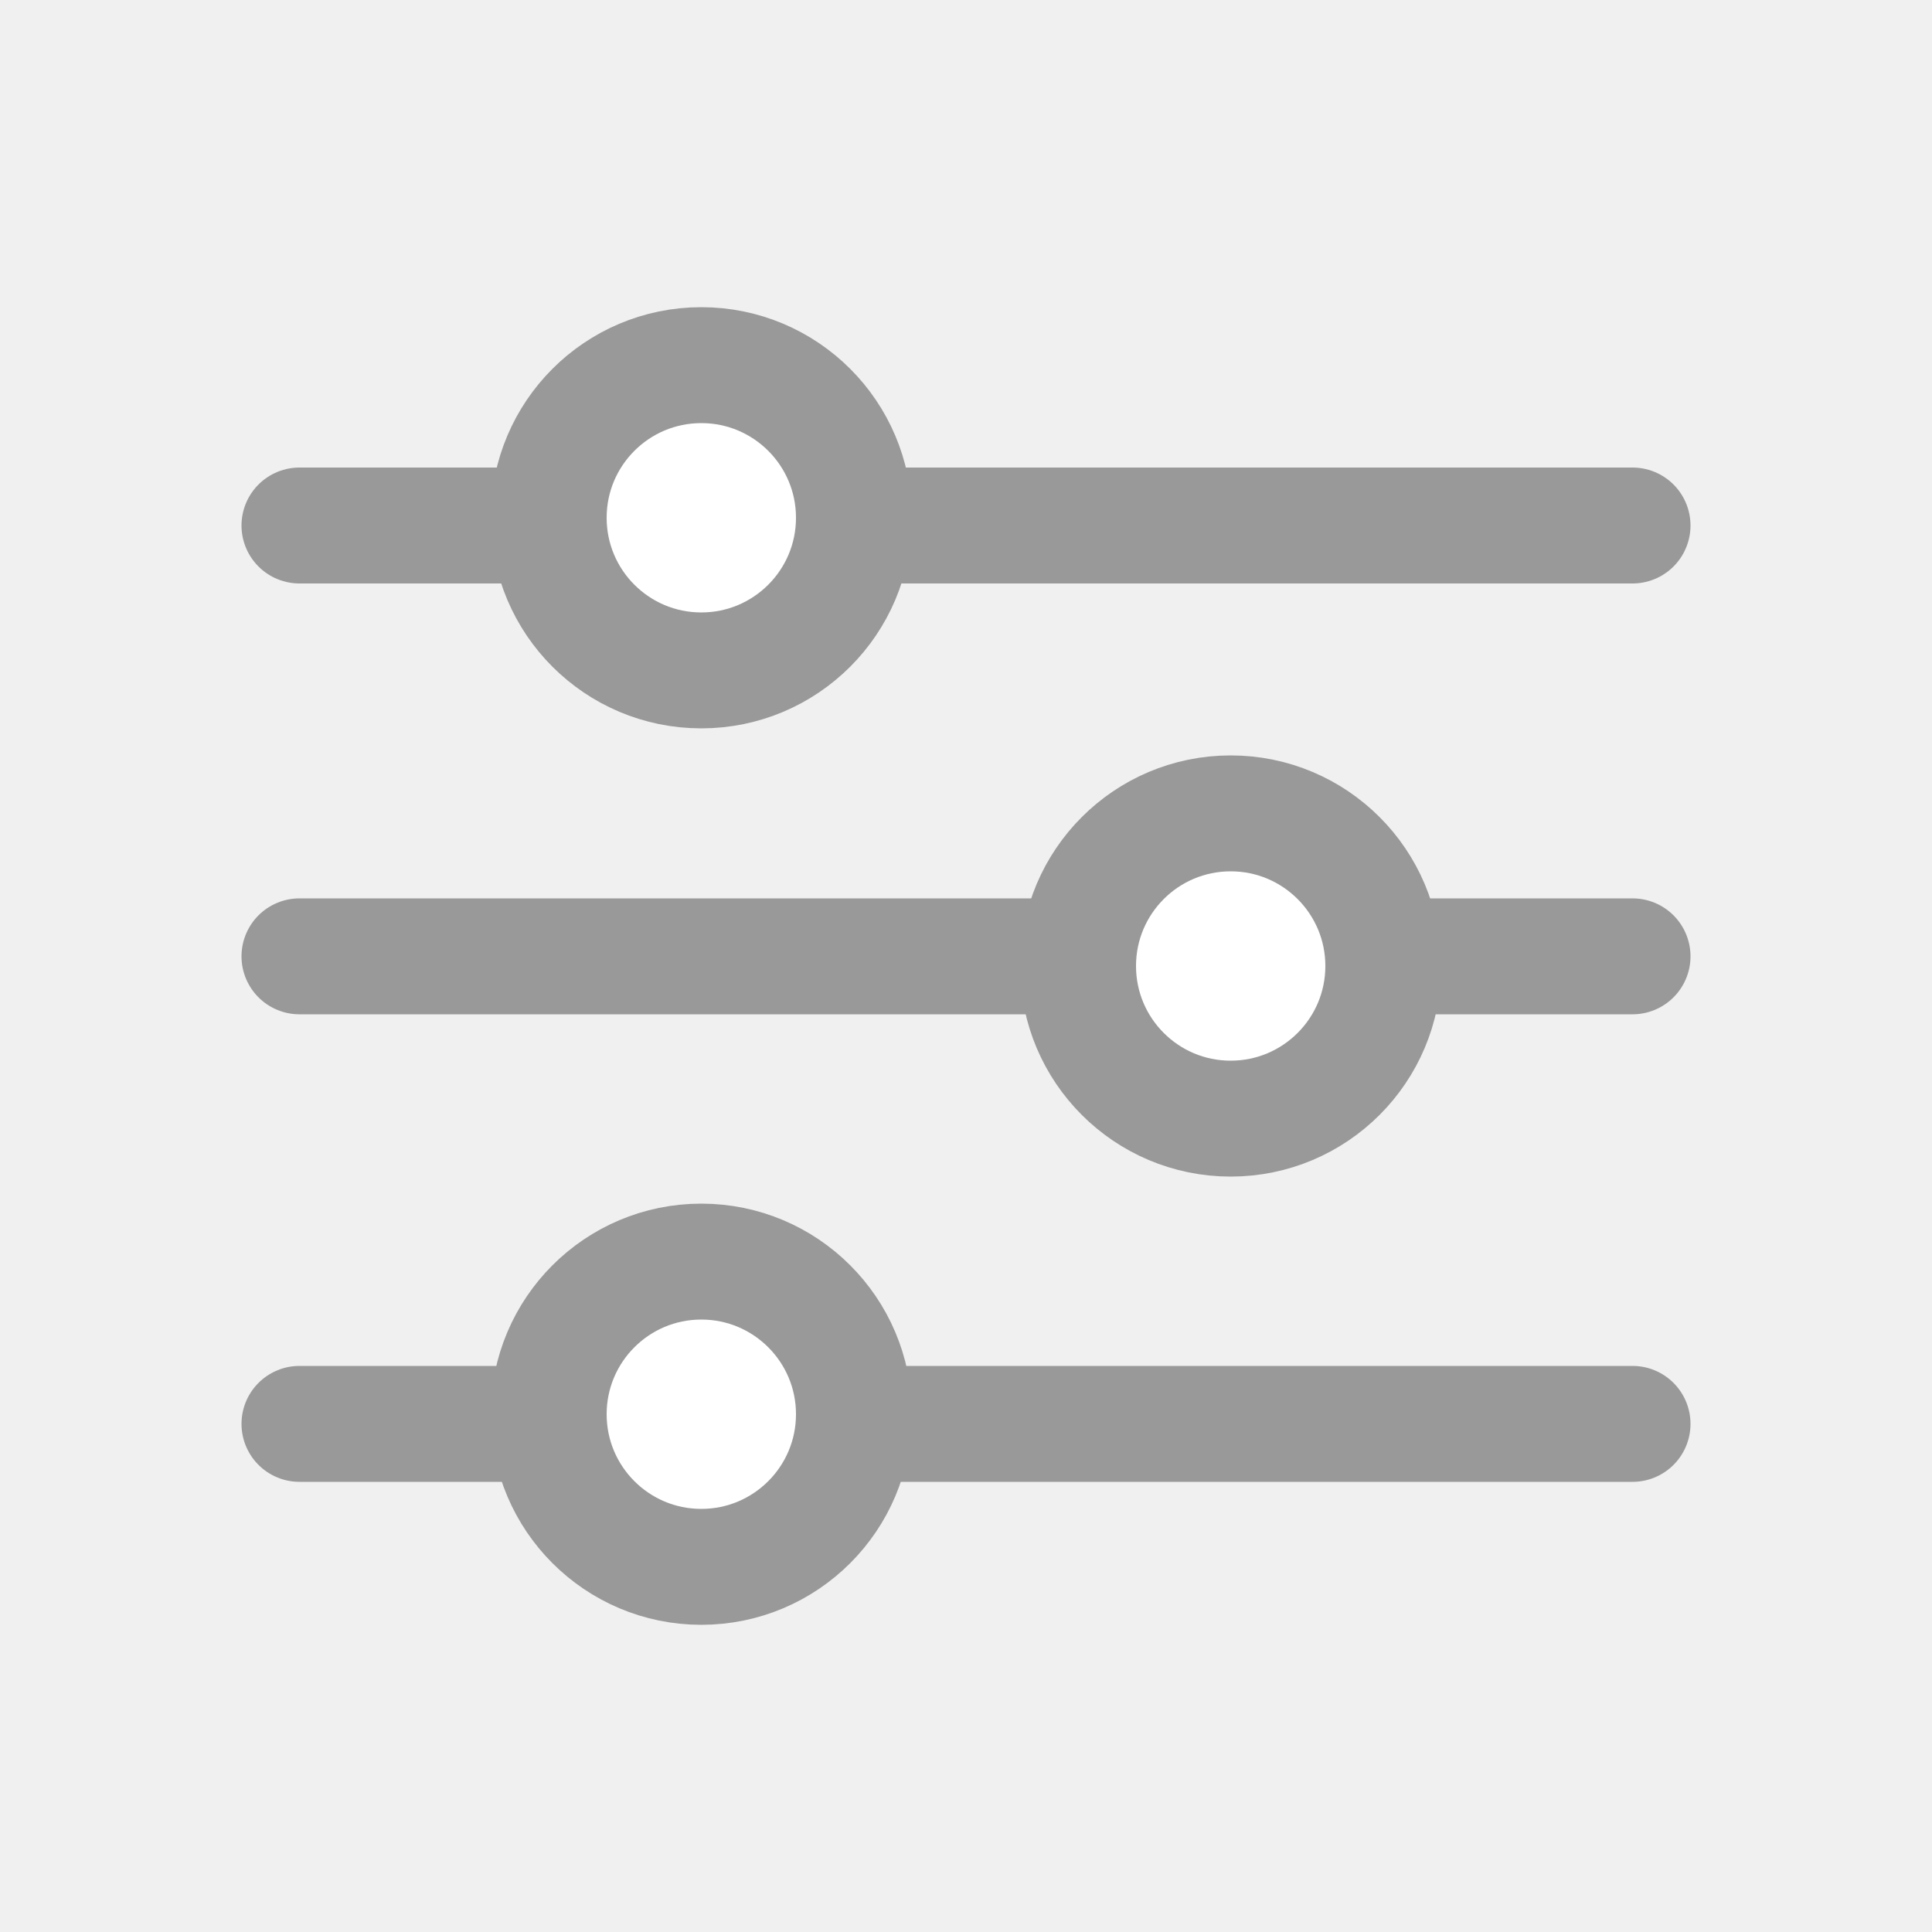
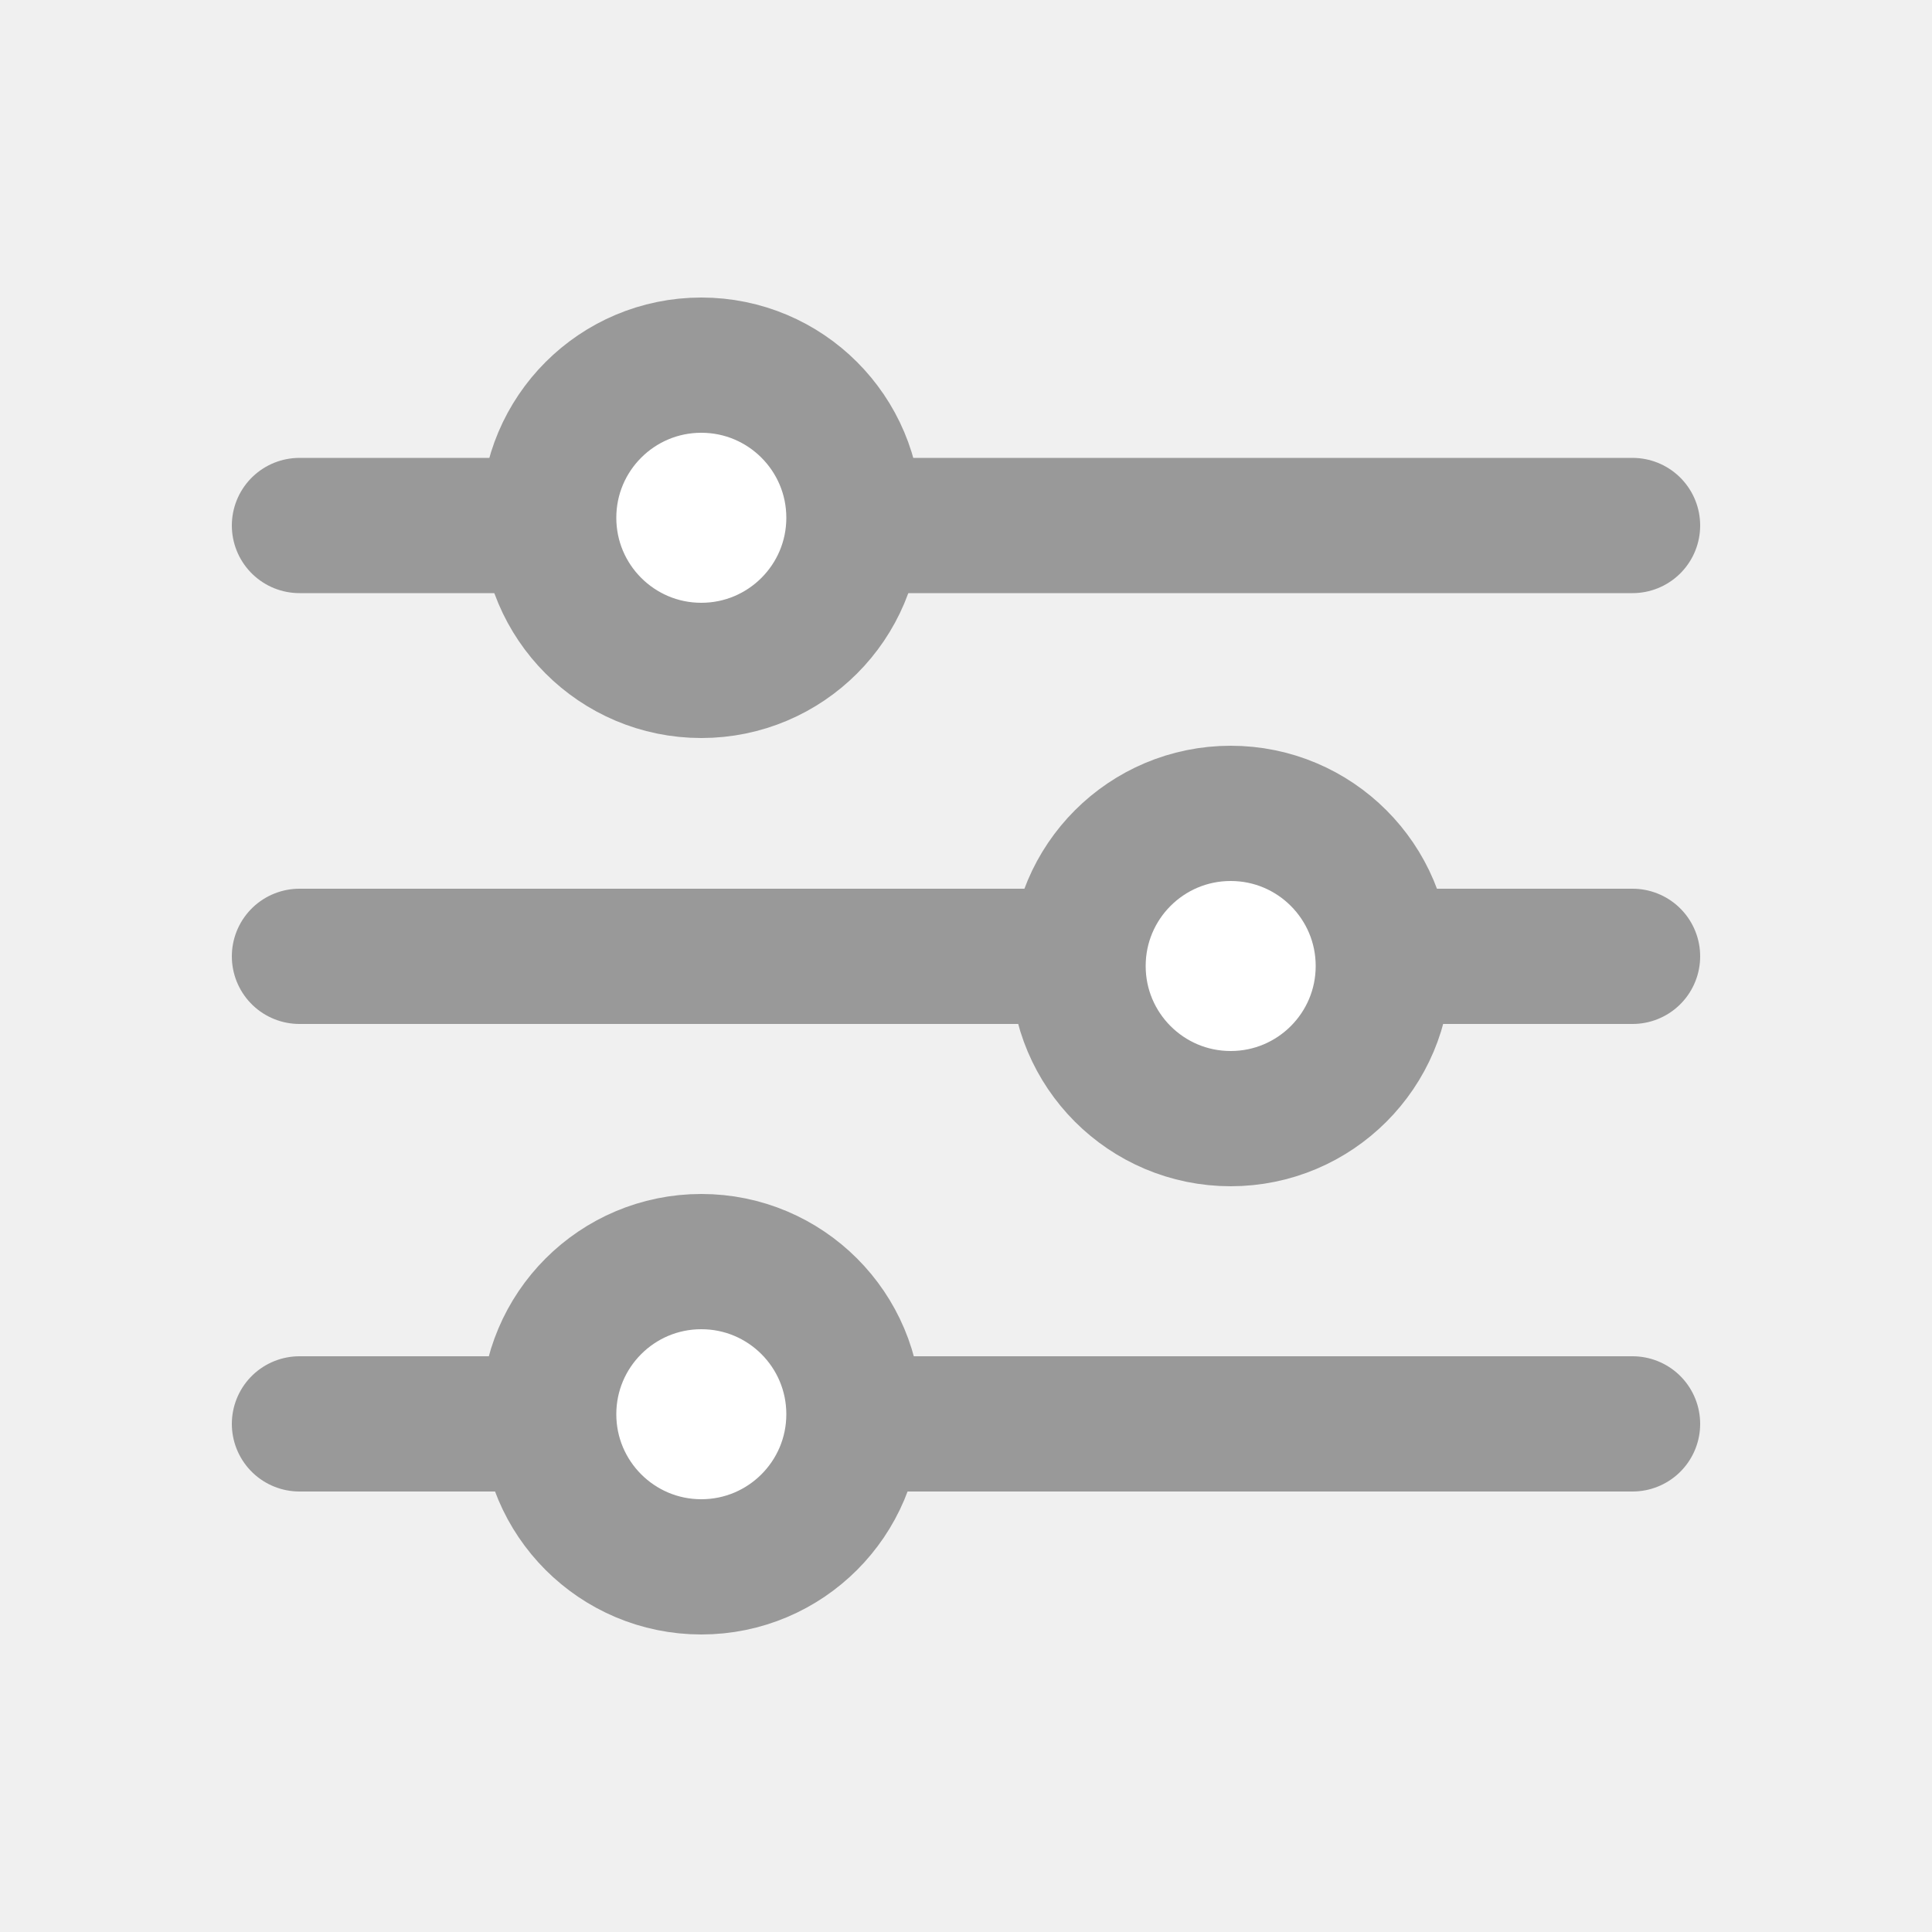
<svg xmlns="http://www.w3.org/2000/svg" version="1.1" id="Layer_1" x="0px" y="0px" viewBox="0 0 100 100" style="enable-background:new 0 0 100 100;" xml:space="preserve">
  <style type="text/css">
- 	.st0{fill:none;stroke:#999999;stroke-width:6;stroke-linecap:round;stroke-miterlimit:10;}
- 	.st1{fill:#FFFFFF;stroke:#999999;stroke-width:6;stroke-linecap:round;stroke-miterlimit:10;}
+ 	.st0{fill:none;stroke:#999999;stroke-width:7;stroke-linecap:round;stroke-miterlimit:10;}
+ 	.st1{fill:#FFFFFF;stroke:#999999;stroke-width:7;stroke-linecap:round;stroke-miterlimit:10;}
</style>
  <g>
    <g>
      <g>
        <line class="st0" x1="84.5" y1="27.2" x2="15.5" y2="27.2" />
      </g>
      <circle class="st1" cx="36.3" cy="26.8" r="7.9" />
    </g>
    <g>
      <g>
        <line class="st0" x1="84.5" y1="73.7" x2="15.5" y2="73.7" />
      </g>
      <circle class="st1" cx="36.3" cy="73.2" r="7.9" />
    </g>
    <g>
      <g>
        <line class="st0" x1="15.5" y1="49.5" x2="84.5" y2="49.5" />
      </g>
      <circle class="st1" cx="63.7" cy="50" r="7.9" />
    </g>
  </g>
</svg>
